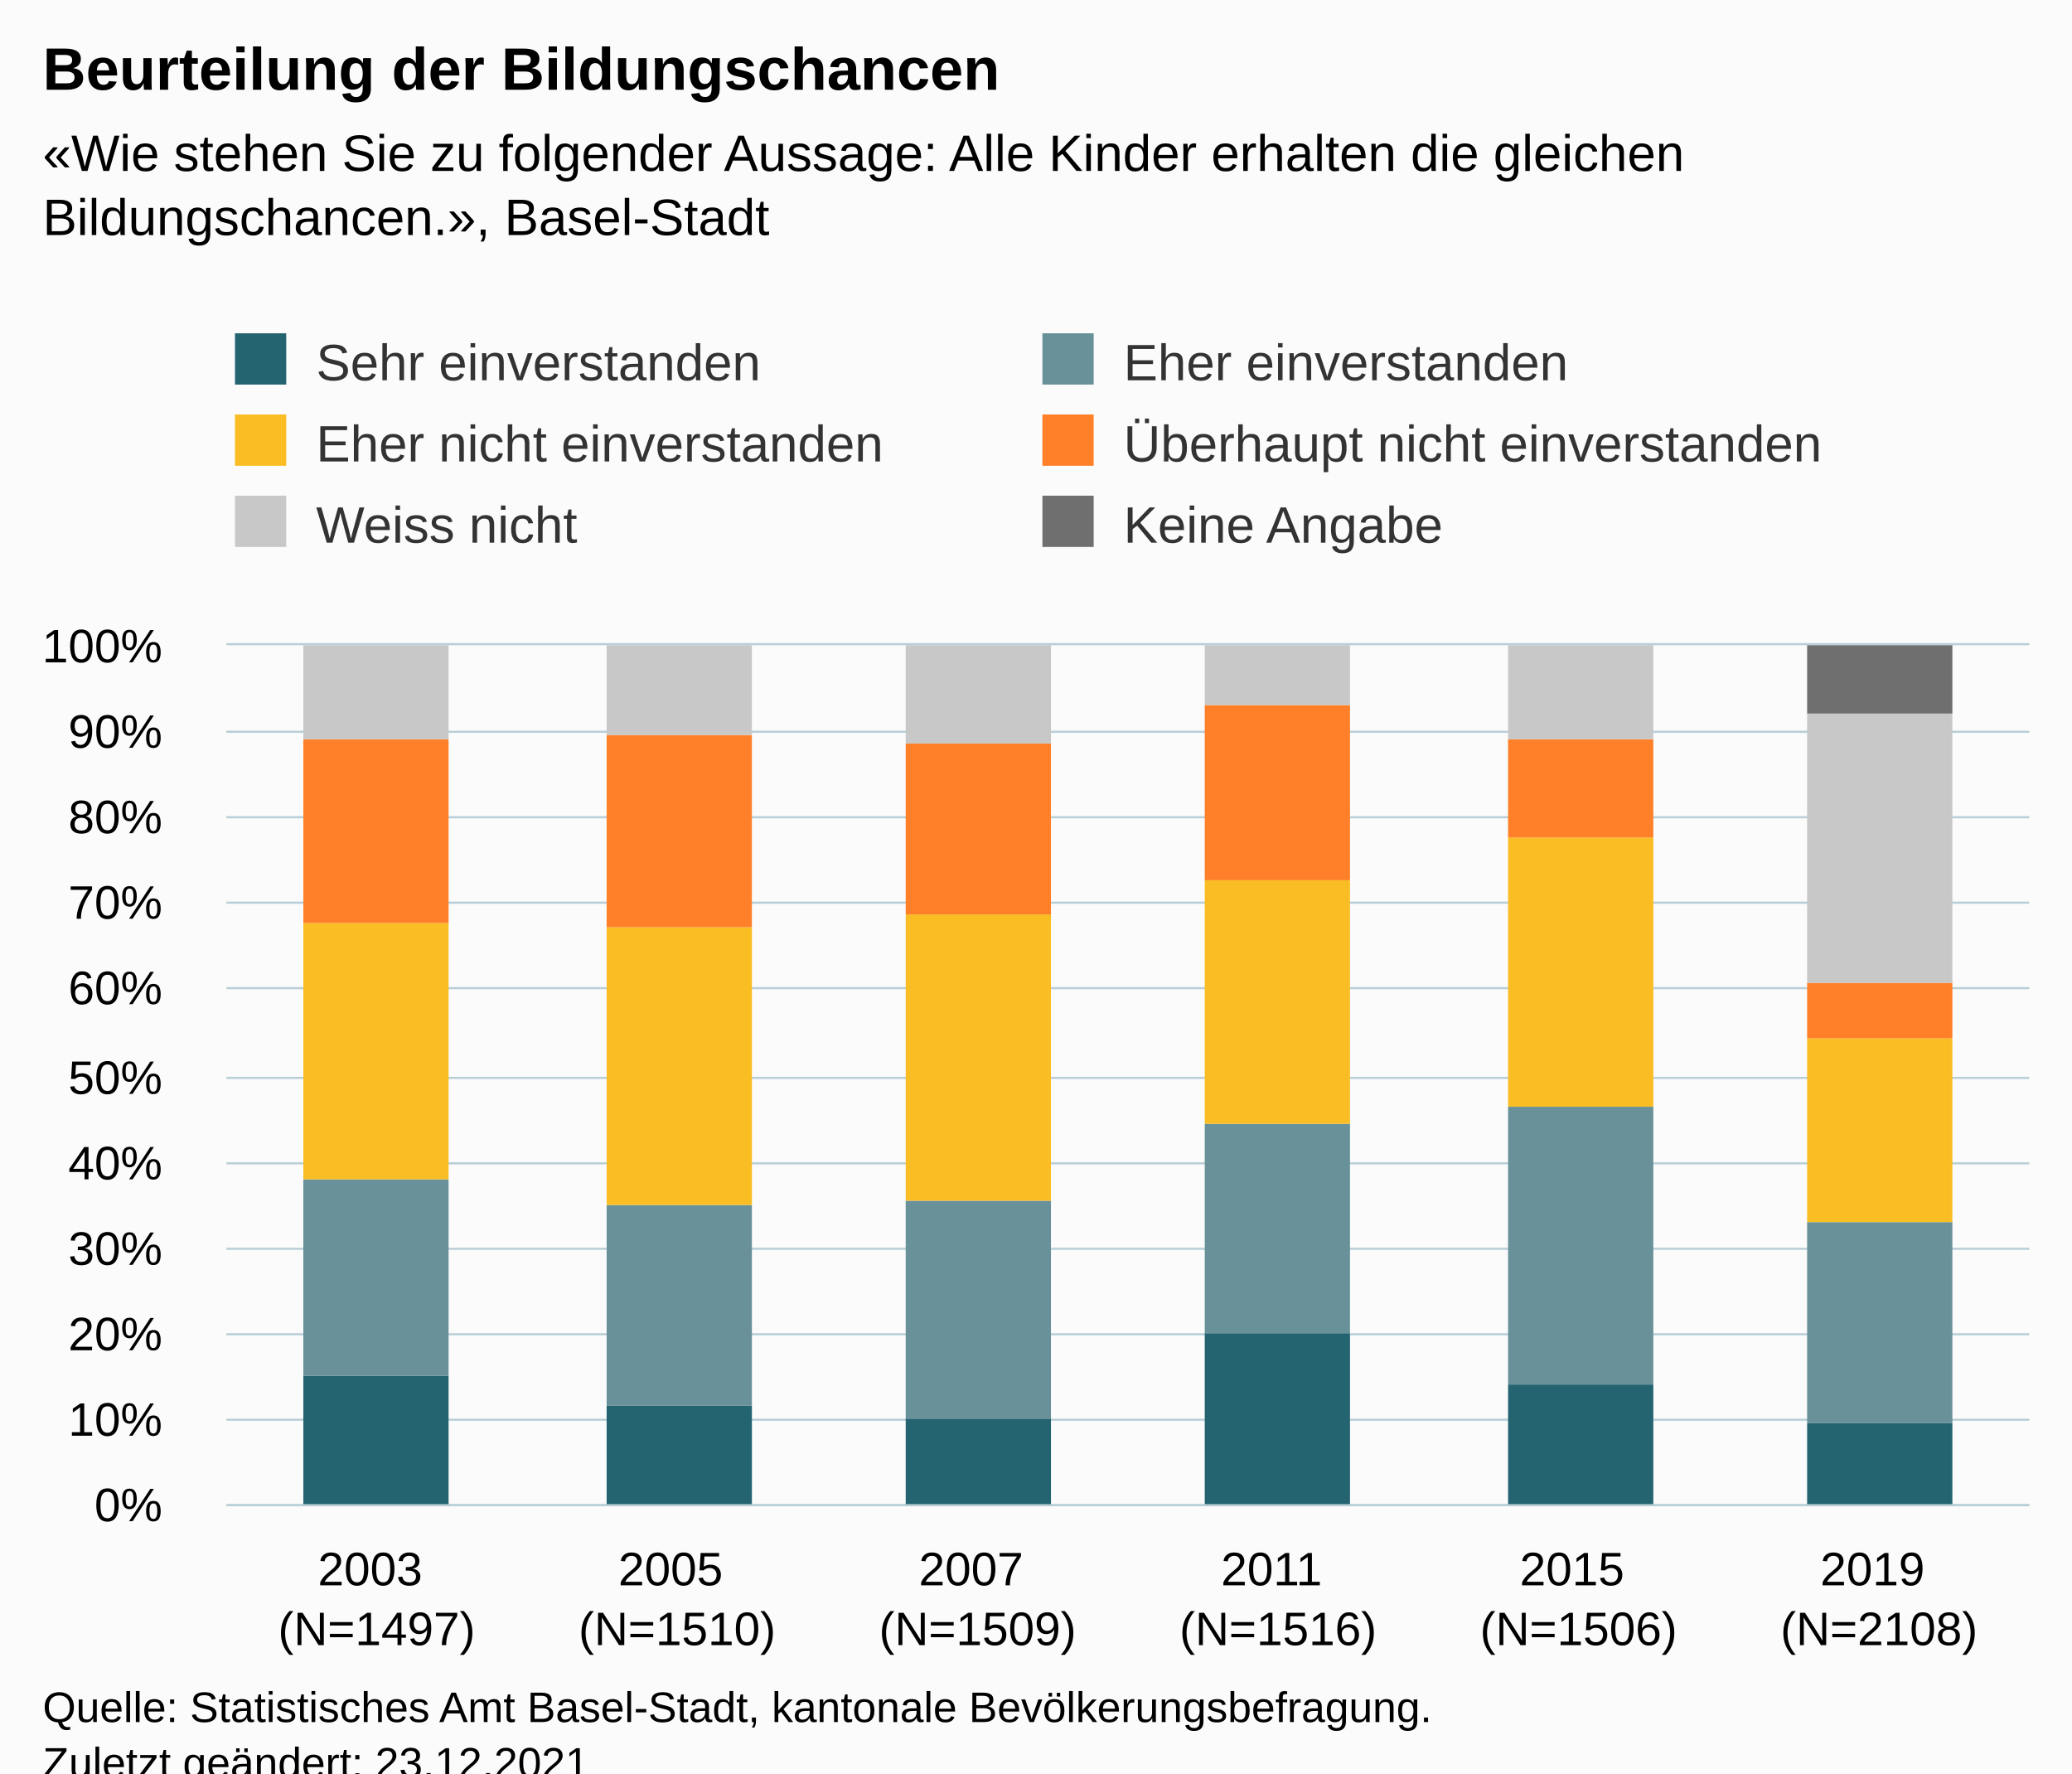
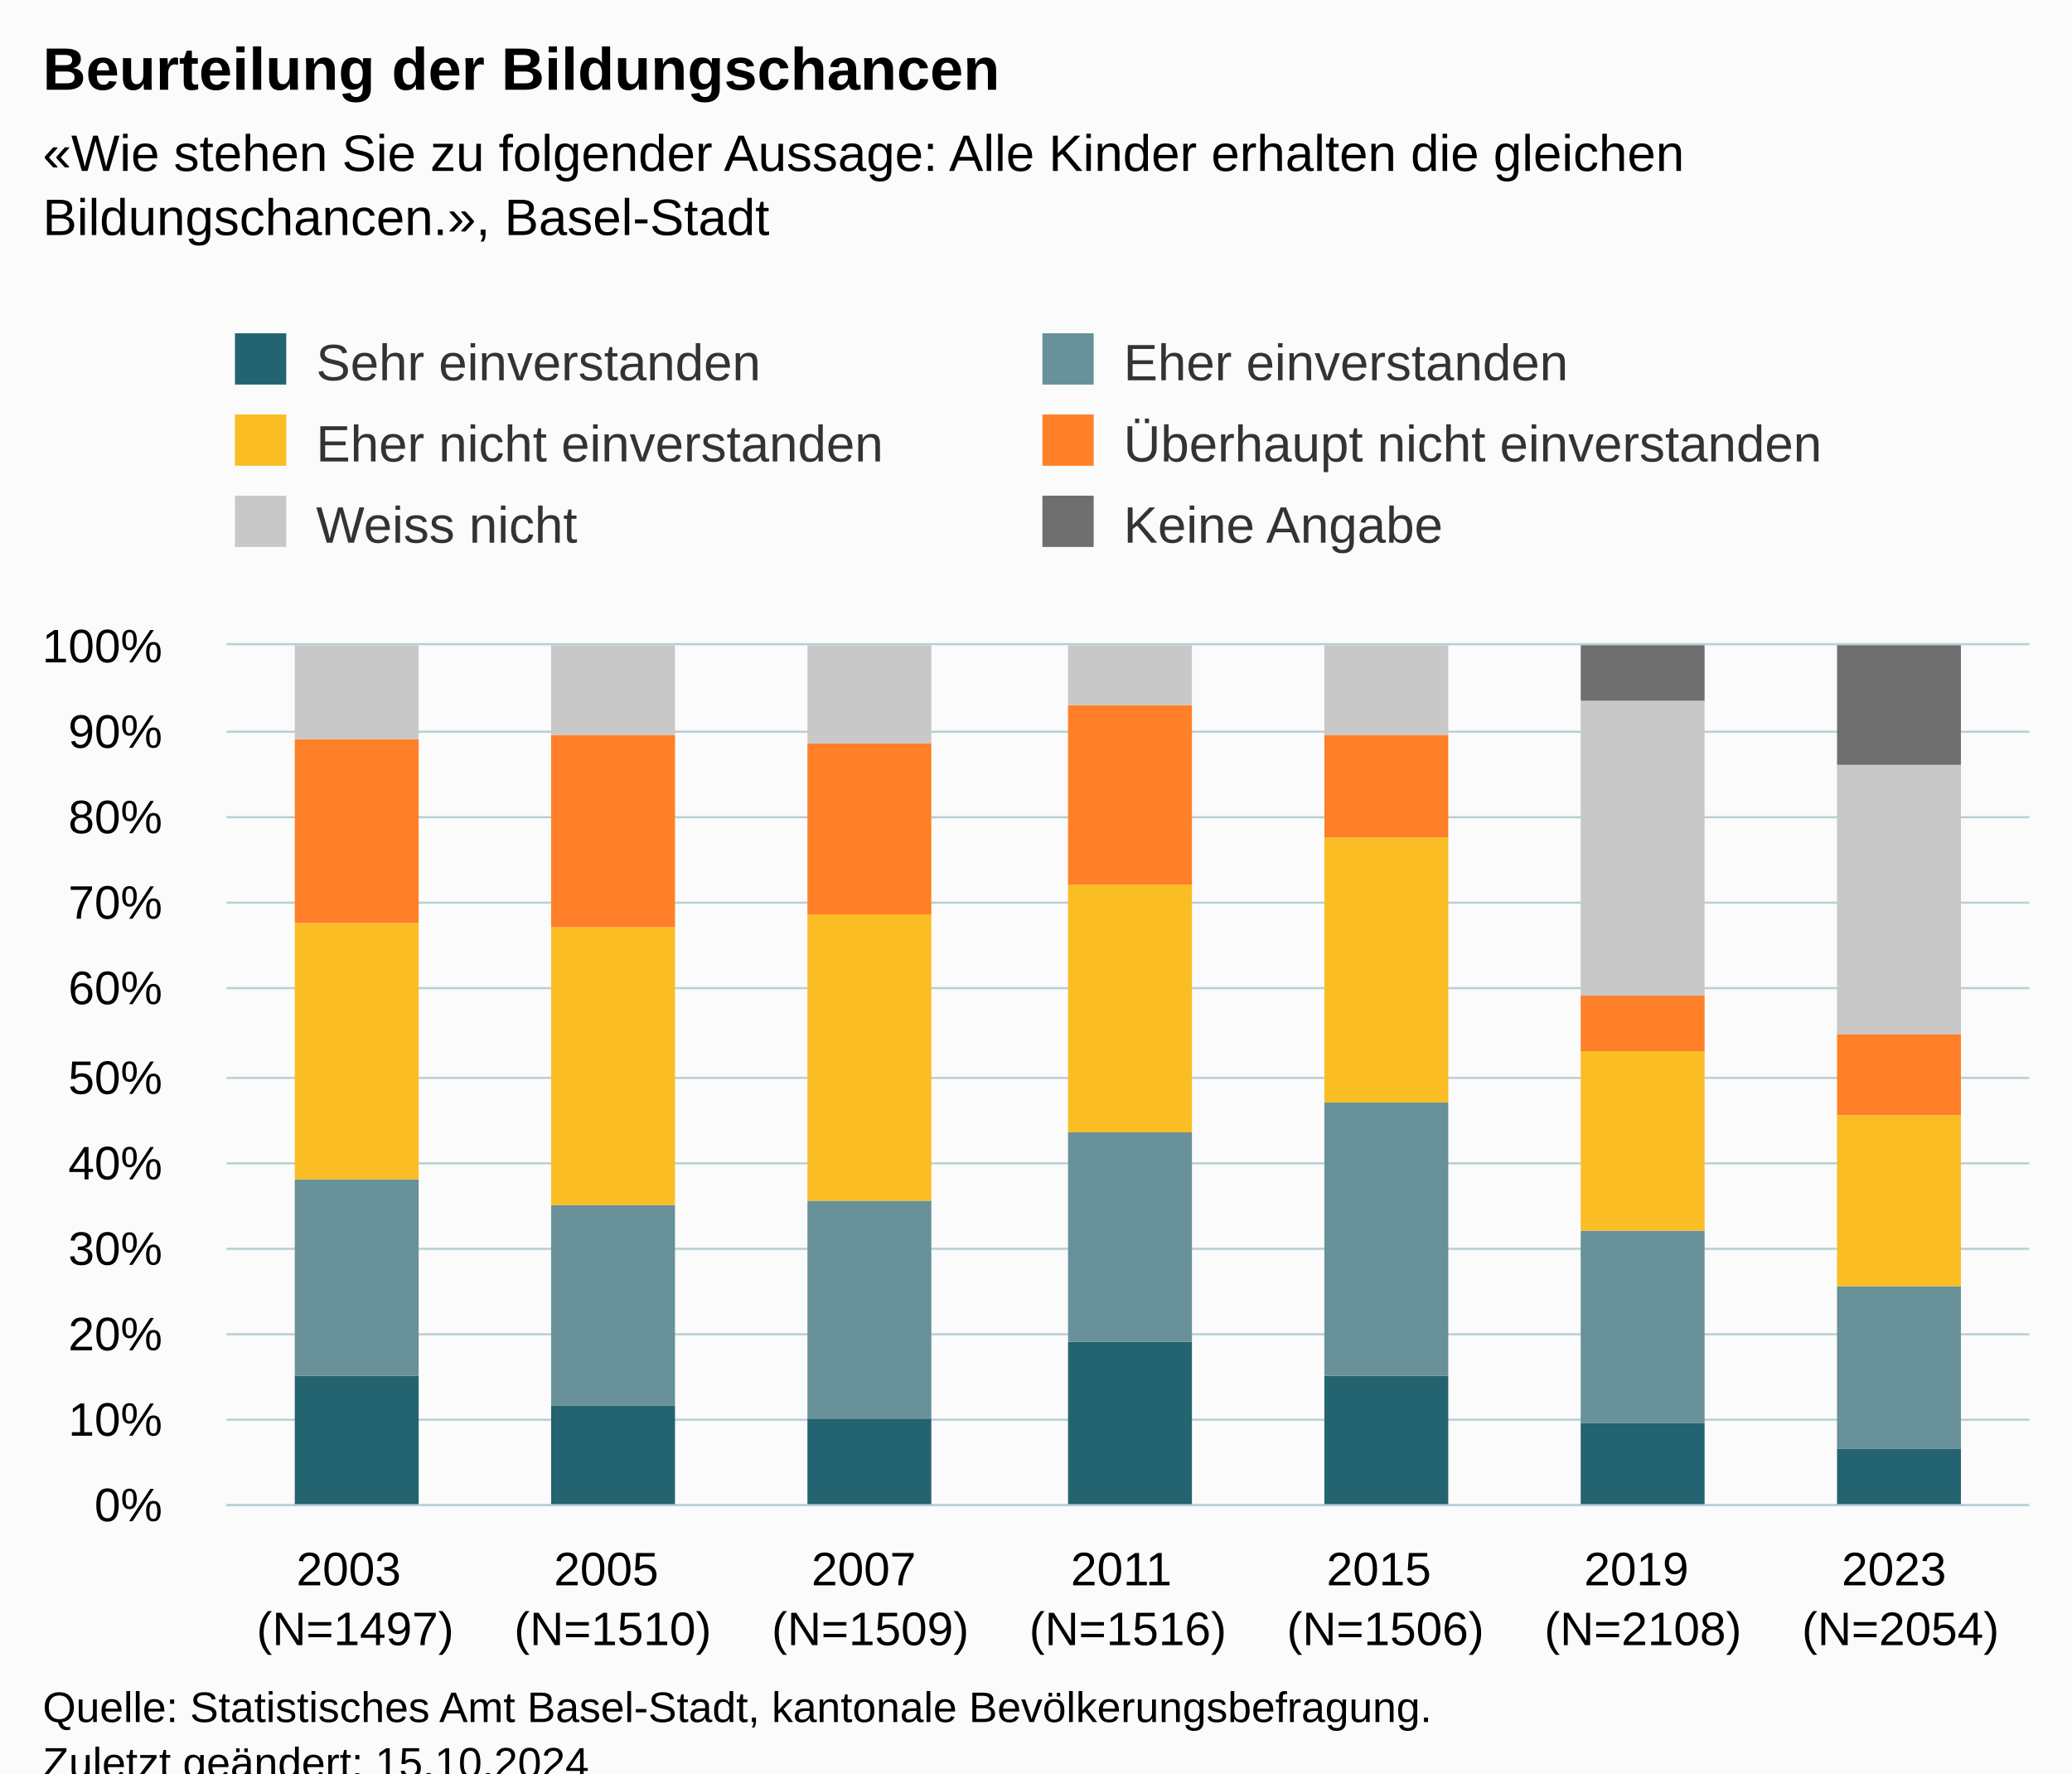
<svg xmlns="http://www.w3.org/2000/svg" version="1.1" class="highcharts-root" style="font-family:Arial;font-size:12px;" viewBox="0 0 485 415">
  <defs>
-     <clipPath id="highcharts-j0e2eff-43-">
+     <clipPath id="highcharts-w2n81nz-49-">
      <rect x="0" y="0" width="422" height="201" fill="none" />
    </clipPath>
-     <clipPath id="highcharts-j0e2eff-50-">
+     <clipPath id="highcharts-w2n81nz-57-">
      <rect x="0" y="0" width="422" height="201" fill="none" />
    </clipPath>
-     <clipPath id="highcharts-j0e2eff-81-">
+     <clipPath id="highcharts-w2n81nz-93-">
      <rect x="53" y="151" width="422" height="201" fill="none" />
    </clipPath>
  </defs>
  <rect fill="#fbfbfb" class="highcharts-background" x="0" y="0" width="485" height="428" rx="0" ry="0" />
  <rect fill="none" class="highcharts-plot-background" x="53" y="151" width="422" height="201" />
  <g class="highcharts-pane-group" data-z-index="0" />
  <g class="highcharts-grid highcharts-xaxis-grid" data-z-index="1">
-     <path fill="none" data-z-index="1" class="highcharts-grid-line" d="M 122.5 151 L 122.5 352" opacity="1" />
-     <path fill="none" data-z-index="1" class="highcharts-grid-line" d="M 193.5 151 L 193.5 352" opacity="1" />
-     <path fill="none" data-z-index="1" class="highcharts-grid-line" d="M 263.5 151 L 263.5 352" opacity="1" />
-     <path fill="none" data-z-index="1" class="highcharts-grid-line" d="M 333.5 151 L 333.5 352" opacity="1" />
-     <path fill="none" data-z-index="1" class="highcharts-grid-line" d="M 404.5 151 L 404.5 352" opacity="1" />
+     <path fill="none" data-z-index="1" class="highcharts-grid-line" d="M 112.5 151 L 112.5 352" opacity="1" />
+     <path fill="none" data-z-index="1" class="highcharts-grid-line" d="M 173.5 151 L 173.5 352" opacity="1" />
+     <path fill="none" data-z-index="1" class="highcharts-grid-line" d="M 233.5 151 L 233.5 352" opacity="1" />
+     <path fill="none" data-z-index="1" class="highcharts-grid-line" d="M 293.5 151 L 293.5 352" opacity="1" />
+     <path fill="none" data-z-index="1" class="highcharts-grid-line" d="M 353.5 151 L 353.5 352" opacity="1" />
+     <path fill="none" data-z-index="1" class="highcharts-grid-line" d="M 414.5 151 L 414.5 352" opacity="1" />
    <path fill="none" data-z-index="1" class="highcharts-grid-line" d="M 474.5 151 L 474.5 352" opacity="1" />
    <path fill="none" data-z-index="1" class="highcharts-grid-line" d="M 52.5 151 L 52.5 352" opacity="1" />
  </g>
  <g class="highcharts-grid highcharts-yaxis-grid" data-z-index="1">
    <path fill="none" stroke="#B9CFD7" stroke-width="0.5" data-z-index="1" class="highcharts-grid-line" d="M 53 352.25 L 475 352.25" opacity="1" />
    <path fill="none" stroke="#B9CFD7" stroke-width="0.5" data-z-index="1" class="highcharts-grid-line" d="M 53 332.25 L 475 332.25" opacity="1" />
    <path fill="none" stroke="#B9CFD7" stroke-width="0.5" data-z-index="1" class="highcharts-grid-line" d="M 53 312.25 L 475 312.25" opacity="1" />
    <path fill="none" stroke="#B9CFD7" stroke-width="0.5" data-z-index="1" class="highcharts-grid-line" d="M 53 292.25 L 475 292.25" opacity="1" />
    <path fill="none" stroke="#B9CFD7" stroke-width="0.5" data-z-index="1" class="highcharts-grid-line" d="M 53 272.25 L 475 272.25" opacity="1" />
    <path fill="none" stroke="#B9CFD7" stroke-width="0.5" data-z-index="1" class="highcharts-grid-line" d="M 53 252.25 L 475 252.25" opacity="1" />
    <path fill="none" stroke="#B9CFD7" stroke-width="0.5" data-z-index="1" class="highcharts-grid-line" d="M 53 231.25 L 475 231.25" opacity="1" />
    <path fill="none" stroke="#B9CFD7" stroke-width="0.5" data-z-index="1" class="highcharts-grid-line" d="M 53 211.25 L 475 211.25" opacity="1" />
    <path fill="none" stroke="#B9CFD7" stroke-width="0.5" data-z-index="1" class="highcharts-grid-line" d="M 53 191.25 L 475 191.25" opacity="1" />
    <path fill="none" stroke="#B9CFD7" stroke-width="0.5" data-z-index="1" class="highcharts-grid-line" d="M 53 171.25 L 475 171.25" opacity="1" />
    <path fill="none" stroke="#B9CFD7" stroke-width="0.5" data-z-index="1" class="highcharts-grid-line" d="M 53 150.75 L 475 150.75" opacity="1" />
  </g>
  <rect fill="none" class="highcharts-plot-border" data-z-index="1" x="53" y="151" width="422" height="201" />
  <g class="highcharts-axis highcharts-xaxis" data-z-index="2">
    <path fill="none" class="highcharts-axis-line" stroke="#B9CFD7" stroke-width="0.5" data-z-index="7" d="M 53 352.25 L 475 352.25" />
  </g>
  <g class="highcharts-axis highcharts-yaxis" data-z-index="2">
    <path fill="none" class="highcharts-axis-line" data-z-index="7" d="M 53 151 L 53 352" />
  </g>
  <g class="highcharts-series-group" data-z-index="3">
-     <g class="highcharts-series highcharts-series-0 highcharts-column-series" data-z-index="0.1" opacity="1" transform="translate(53,151) scale(1 1)" clip-path="url(#highcharts-j0e2eff-50-)">
-       <rect x="18" y="171" width="34" height="31" fill="#246370" opacity="1" class="highcharts-point" />
-       <rect x="89" y="178" width="34" height="24" fill="#246370" opacity="1" class="highcharts-point" />
-       <rect x="159" y="181" width="34" height="21" fill="#246370" opacity="1" class="highcharts-point" />
-       <rect x="229" y="161" width="34" height="41" fill="#246370" opacity="1" class="highcharts-point" />
-       <rect x="300" y="173" width="34" height="29" fill="#246370" opacity="1" class="highcharts-point" />
-       <rect x="370" y="182" width="34" height="20" fill="#246370" opacity="1" class="highcharts-point" />
+     <g class="highcharts-series highcharts-series-0 highcharts-column-series" data-z-index="0.1" opacity="1" transform="translate(53,151) scale(1 1)" clip-path="url(#highcharts-w2n81nz-57-)">
+       <rect x="16" y="171" width="29" height="31" fill="#246370" opacity="1" class="highcharts-point" />
+       <rect x="76" y="178" width="29" height="24" fill="#246370" opacity="1" class="highcharts-point" />
+       <rect x="136" y="181" width="29" height="21" fill="#246370" opacity="1" class="highcharts-point" />
+       <rect x="197" y="163" width="29" height="39" fill="#246370" opacity="1" class="highcharts-point" />
+       <rect x="257" y="171" width="29" height="31" fill="#246370" opacity="1" class="highcharts-point" />
+       <rect x="317" y="182" width="29" height="20" fill="#246370" opacity="1" class="highcharts-point" />
+       <rect x="377" y="188" width="29" height="14" fill="#246370" opacity="1" class="highcharts-point" />
    </g>
    <g class="highcharts-markers highcharts-series-0 highcharts-column-series" data-z-index="0.1" opacity="1" transform="translate(53,151) scale(1 1)" clip-path="none" />
-     <g class="highcharts-series highcharts-series-1 highcharts-column-series" data-z-index="0.1" opacity="1" transform="translate(53,151) scale(1 1)" clip-path="url(#highcharts-j0e2eff-50-)">
-       <rect x="18" y="125" width="34" height="46" fill="#689199" opacity="1" class="highcharts-point" />
-       <rect x="89" y="131" width="34" height="47" fill="#689199" opacity="1" class="highcharts-point" />
-       <rect x="159" y="130" width="34" height="51" fill="#689199" opacity="1" class="highcharts-point" />
-       <rect x="229" y="112" width="34" height="49" fill="#689199" opacity="1" class="highcharts-point" />
-       <rect x="300" y="108" width="34" height="65" fill="#689199" opacity="1" class="highcharts-point" />
-       <rect x="370" y="135" width="34" height="47" fill="#689199" opacity="1" class="highcharts-point" />
+     <g class="highcharts-series highcharts-series-1 highcharts-column-series" data-z-index="0.1" opacity="1" transform="translate(53,151) scale(1 1)" clip-path="url(#highcharts-w2n81nz-57-)">
+       <rect x="16" y="125" width="29" height="46" fill="#689199" opacity="1" class="highcharts-point" />
+       <rect x="76" y="131" width="29" height="47" fill="#689199" opacity="1" class="highcharts-point" />
+       <rect x="136" y="130" width="29" height="51" fill="#689199" opacity="1" class="highcharts-point" />
+       <rect x="197" y="114" width="29" height="49" fill="#689199" opacity="1" class="highcharts-point" />
+       <rect x="257" y="107" width="29" height="64" fill="#689199" opacity="1" class="highcharts-point" />
+       <rect x="317" y="137" width="29" height="45" fill="#689199" opacity="1" class="highcharts-point" />
+       <rect x="377" y="150" width="29" height="38" fill="#689199" opacity="1" class="highcharts-point" />
    </g>
    <g class="highcharts-markers highcharts-series-1 highcharts-column-series" data-z-index="0.1" opacity="1" transform="translate(53,151) scale(1 1)" clip-path="none" />
-     <g class="highcharts-series highcharts-series-2 highcharts-column-series" data-z-index="0.1" opacity="1" transform="translate(53,151) scale(1 1)" clip-path="url(#highcharts-j0e2eff-50-)">
-       <rect x="18" y="65" width="34" height="60" fill="#FABD24" opacity="1" class="highcharts-point" />
-       <rect x="89" y="66" width="34" height="65" fill="#FABD24" opacity="1" class="highcharts-point" />
-       <rect x="159" y="63" width="34" height="67" fill="#FABD24" opacity="1" class="highcharts-point" />
-       <rect x="229" y="55" width="34" height="57" fill="#FABD24" opacity="1" class="highcharts-point" />
-       <rect x="300" y="45" width="34" height="63" fill="#FABD24" opacity="1" class="highcharts-point" />
-       <rect x="370" y="92" width="34" height="43" fill="#FABD24" opacity="1" class="highcharts-point" />
+     <g class="highcharts-series highcharts-series-2 highcharts-column-series" data-z-index="0.1" opacity="1" transform="translate(53,151) scale(1 1)" clip-path="url(#highcharts-w2n81nz-57-)">
+       <rect x="16" y="65" width="29" height="60" fill="#FABD24" opacity="1" class="highcharts-point" />
+       <rect x="76" y="66" width="29" height="65" fill="#FABD24" opacity="1" class="highcharts-point" />
+       <rect x="136" y="63" width="29" height="67" fill="#FABD24" opacity="1" class="highcharts-point" />
+       <rect x="197" y="56" width="29" height="58" fill="#FABD24" opacity="1" class="highcharts-point" />
+       <rect x="257" y="45" width="29" height="62" fill="#FABD24" opacity="1" class="highcharts-point" />
+       <rect x="317" y="95" width="29" height="42" fill="#FABD24" opacity="1" class="highcharts-point" />
+       <rect x="377" y="110" width="29" height="40" fill="#FABD24" opacity="1" class="highcharts-point" />
    </g>
    <g class="highcharts-markers highcharts-series-2 highcharts-column-series" data-z-index="0.1" opacity="1" transform="translate(53,151) scale(1 1)" clip-path="none" />
-     <g class="highcharts-series highcharts-series-3 highcharts-column-series" data-z-index="0.1" opacity="1" transform="translate(53,151) scale(1 1)" clip-path="url(#highcharts-j0e2eff-50-)">
-       <rect x="18" y="22" width="34" height="43" fill="#FF8028" opacity="1" class="highcharts-point" />
-       <rect x="89" y="21" width="34" height="45" fill="#FF8028" opacity="1" class="highcharts-point" />
-       <rect x="159" y="23" width="34" height="40" fill="#FF8028" opacity="1" class="highcharts-point" />
-       <rect x="229" y="14" width="34" height="41" fill="#FF8028" opacity="1" class="highcharts-point" />
-       <rect x="300" y="22" width="34" height="23" fill="#FF8028" opacity="1" class="highcharts-point" />
-       <rect x="370" y="79" width="34" height="13" fill="#FF8028" opacity="1" class="highcharts-point" />
+     <g class="highcharts-series highcharts-series-3 highcharts-column-series" data-z-index="0.1" opacity="1" transform="translate(53,151) scale(1 1)" clip-path="url(#highcharts-w2n81nz-57-)">
+       <rect x="16" y="22" width="29" height="43" fill="#FF8028" opacity="1" class="highcharts-point" />
+       <rect x="76" y="21" width="29" height="45" fill="#FF8028" opacity="1" class="highcharts-point" />
+       <rect x="136" y="23" width="29" height="40" fill="#FF8028" opacity="1" class="highcharts-point" />
+       <rect x="197" y="14" width="29" height="42" fill="#FF8028" opacity="1" class="highcharts-point" />
+       <rect x="257" y="21" width="29" height="24" fill="#FF8028" opacity="1" class="highcharts-point" />
+       <rect x="317" y="82" width="29" height="13" fill="#FF8028" opacity="1" class="highcharts-point" />
+       <rect x="377" y="91" width="29" height="19" fill="#FF8028" opacity="1" class="highcharts-point" />
    </g>
    <g class="highcharts-markers highcharts-series-3 highcharts-column-series" data-z-index="0.1" opacity="1" transform="translate(53,151) scale(1 1)" clip-path="none" />
-     <g class="highcharts-series highcharts-series-4 highcharts-column-series" data-z-index="0.1" opacity="1" transform="translate(53,151) scale(1 1)" clip-path="url(#highcharts-j0e2eff-50-)">
-       <rect x="18" y="0" width="34" height="22" fill="#C8C8C8" opacity="1" class="highcharts-point" />
-       <rect x="89" y="0" width="34" height="21" fill="#C8C8C8" opacity="1" class="highcharts-point" />
-       <rect x="159" y="0" width="34" height="23" fill="#C8C8C8" opacity="1" class="highcharts-point" />
-       <rect x="229" y="0" width="34" height="14" fill="#C8C8C8" opacity="1" class="highcharts-point" />
-       <rect x="300" y="0" width="34" height="22" fill="#C8C8C8" opacity="1" class="highcharts-point" />
-       <rect x="370" y="16" width="34" height="63" fill="#C8C8C8" opacity="1" class="highcharts-point" />
+     <g class="highcharts-series highcharts-series-4 highcharts-column-series" data-z-index="0.1" opacity="1" transform="translate(53,151) scale(1 1)" clip-path="url(#highcharts-w2n81nz-57-)">
+       <rect x="16" y="0" width="29" height="22" fill="#C8C8C8" opacity="1" class="highcharts-point" />
+       <rect x="76" y="0" width="29" height="21" fill="#C8C8C8" opacity="1" class="highcharts-point" />
+       <rect x="136" y="0" width="29" height="23" fill="#C8C8C8" opacity="1" class="highcharts-point" />
+       <rect x="197" y="0" width="29" height="14" fill="#C8C8C8" opacity="1" class="highcharts-point" />
+       <rect x="257" y="0" width="29" height="21" fill="#C8C8C8" opacity="1" class="highcharts-point" />
+       <rect x="317" y="13" width="29" height="69" fill="#C8C8C8" opacity="1" class="highcharts-point" />
+       <rect x="377" y="28" width="29" height="63" fill="#C8C8C8" opacity="1" class="highcharts-point" />
    </g>
    <g class="highcharts-markers highcharts-series-4 highcharts-column-series" data-z-index="0.1" opacity="1" transform="translate(53,151) scale(1 1)" clip-path="none" />
-     <g class="highcharts-series highcharts-series-5 highcharts-column-series" data-z-index="0.1" opacity="1" transform="translate(53,151) scale(1 1)" clip-path="url(#highcharts-j0e2eff-50-)">
-       <rect x="18" y="1" width="34" height="0" fill="#6F6F6F" opacity="1" class="highcharts-point" />
-       <rect x="89" y="1" width="34" height="0" fill="#6F6F6F" opacity="1" class="highcharts-point" />
-       <rect x="159" y="1" width="34" height="0" fill="#6F6F6F" opacity="1" class="highcharts-point" />
-       <rect x="229" y="1" width="34" height="0" fill="#6F6F6F" opacity="1" class="highcharts-point" />
-       <rect x="300" y="1" width="34" height="0" fill="#6F6F6F" opacity="1" class="highcharts-point" />
-       <rect x="370" y="0" width="34" height="16" fill="#6F6F6F" opacity="1" class="highcharts-point" />
+     <g class="highcharts-series highcharts-series-5 highcharts-column-series" data-z-index="0.1" opacity="1" transform="translate(53,151) scale(1 1)" clip-path="url(#highcharts-w2n81nz-57-)">
+       <rect x="16" y="1" width="29" height="0" fill="#6F6F6F" opacity="1" class="highcharts-point" />
+       <rect x="76" y="1" width="29" height="0" fill="#6F6F6F" opacity="1" class="highcharts-point" />
+       <rect x="136" y="1" width="29" height="0" fill="#6F6F6F" opacity="1" class="highcharts-point" />
+       <rect x="197" y="1" width="29" height="0" fill="#6F6F6F" opacity="1" class="highcharts-point" />
+       <rect x="257" y="1" width="29" height="0" fill="#6F6F6F" opacity="1" class="highcharts-point" />
+       <rect x="317" y="0" width="29" height="13" fill="#6F6F6F" opacity="1" class="highcharts-point" />
+       <rect x="377" y="0" width="29" height="28" fill="#6F6F6F" opacity="1" class="highcharts-point" />
    </g>
    <g class="highcharts-markers highcharts-series-5 highcharts-column-series" data-z-index="0.1" opacity="1" transform="translate(53,151) scale(1 1)" clip-path="none" />
  </g>
  <text x="10" text-anchor="start" class="highcharts-title" data-z-index="4" style="color:#000000;font-size:14px;font-weight:bold;fill:#000000;" y="21">
    <tspan>Beurteilung der Bildungschancen</tspan>
  </text>
  <text x="10" text-anchor="start" class="highcharts-subtitle" data-z-index="4" style="color:#000000;font-size:12px;fill:#000000;" y="40">
    <tspan>«Wie stehen Sie zu folgender Aussage: Alle Kinder erhalten die gleichen</tspan>
    <tspan dy="15" x="10">Bildungschancen.», Basel-Stadt</tspan>
  </text>
  <text x="10" text-anchor="start" class="highcharts-caption" data-z-index="4" style="color:#666666;fill:#666666;" y="400" />
  <g class="highcharts-legend" data-z-index="7" transform="translate(45,71)">
    <rect fill="none" class="highcharts-legend-box" rx="0" ry="0" x="0" y="0" width="394" height="68" visibility="visible" />
    <g data-z-index="1">
      <g>
        <g class="highcharts-legend-item highcharts-column-series highcharts-color-undefined highcharts-series-0" data-z-index="1" transform="translate(8,3)">
          <text x="21" style="color:#333333;cursor:pointer;font-size:12px;font-weight:normal;fill:#333333;" text-anchor="start" data-z-index="2" y="15">
            <tspan>Sehr einverstanden</tspan>
          </text>
          <rect x="2" y="4" width="12" height="12" fill="#246370" class="highcharts-point" data-z-index="3" />
        </g>
        <g class="highcharts-legend-item highcharts-column-series highcharts-color-undefined highcharts-series-1" data-z-index="1" transform="translate(197,3)">
          <text x="21" y="15" style="color:#333333;cursor:pointer;font-size:12px;font-weight:normal;fill:#333333;" text-anchor="start" data-z-index="2">
            <tspan>Eher einverstanden</tspan>
          </text>
          <rect x="2" y="4" width="12" height="12" fill="#689199" class="highcharts-point" data-z-index="3" />
        </g>
        <g class="highcharts-legend-item highcharts-column-series highcharts-color-undefined highcharts-series-2" data-z-index="1" transform="translate(8,22)">
          <text x="21" y="15" style="color:#333333;cursor:pointer;font-size:12px;font-weight:normal;fill:#333333;" text-anchor="start" data-z-index="2">
            <tspan>Eher nicht einverstanden</tspan>
          </text>
          <rect x="2" y="4" width="12" height="12" fill="#FABD24" class="highcharts-point" data-z-index="3" />
        </g>
        <g class="highcharts-legend-item highcharts-column-series highcharts-color-undefined highcharts-series-3" data-z-index="1" transform="translate(197,22)">
          <text x="21" y="15" style="color:#333333;cursor:pointer;font-size:12px;font-weight:normal;fill:#333333;" text-anchor="start" data-z-index="2">
            <tspan>Überhaupt nicht einverstanden</tspan>
          </text>
          <rect x="2" y="4" width="12" height="12" fill="#FF8028" class="highcharts-point" data-z-index="3" />
        </g>
        <g class="highcharts-legend-item highcharts-column-series highcharts-color-undefined highcharts-series-4" data-z-index="1" transform="translate(8,41)">
          <text x="21" y="15" style="color:#333333;cursor:pointer;font-size:12px;font-weight:normal;fill:#333333;" text-anchor="start" data-z-index="2">
            <tspan>Weiss nicht</tspan>
          </text>
          <rect x="2" y="4" width="12" height="12" fill="#C8C8C8" class="highcharts-point" data-z-index="3" />
        </g>
        <g class="highcharts-legend-item highcharts-column-series highcharts-color-undefined highcharts-series-5" data-z-index="1" transform="translate(197,41)">
          <text x="21" y="15" style="color:#333333;cursor:pointer;font-size:12px;font-weight:normal;fill:#333333;" text-anchor="start" data-z-index="2">
            <tspan>Keine Angabe</tspan>
          </text>
          <rect x="2" y="4" width="12" height="12" fill="#6F6F6F" class="highcharts-point" data-z-index="3" />
        </g>
      </g>
    </g>
  </g>
  <g class="highcharts-axis-labels highcharts-xaxis-labels" data-z-index="7">
-     <text x="88.167" style="color:#000000;cursor:default;font-size:11px;white-space:nowrap;fill:#000000;" text-anchor="middle" transform="translate(0,0)" y="371" opacity="1">
+     <text x="83.143" style="color:#000000;cursor:default;font-size:11px;white-space:nowrap;fill:#000000;" text-anchor="middle" transform="translate(0,0)" y="371" opacity="1">
      <tspan>2003</tspan>
-       <tspan x="88.167" dy="14">(N=1497)</tspan>
-     </text>
-     <text x="158.5" style="color:#000000;cursor:default;font-size:11px;white-space:nowrap;fill:#000000;" text-anchor="middle" transform="translate(0,0)" y="371" opacity="1">
+       <tspan x="83.143" dy="14">(N=1497)</tspan>
+     </text>
+     <text x="143.429" style="color:#000000;cursor:default;font-size:11px;white-space:nowrap;fill:#000000;" text-anchor="middle" transform="translate(0,0)" y="371" opacity="1">
      <tspan>2005</tspan>
-       <tspan x="158.5" dy="14">(N=1510)</tspan>
-     </text>
-     <text x="228.833" style="color:#000000;cursor:default;font-size:11px;white-space:nowrap;fill:#000000;" text-anchor="middle" transform="translate(0,0)" y="371" opacity="1">
+       <tspan x="143.429" dy="14">(N=1510)</tspan>
+     </text>
+     <text x="203.714" style="color:#000000;cursor:default;font-size:11px;white-space:nowrap;fill:#000000;" text-anchor="middle" transform="translate(0,0)" y="371" opacity="1">
      <tspan>2007</tspan>
-       <tspan x="228.833" dy="14">(N=1509)</tspan>
-     </text>
-     <text x="299.167" style="color:#000000;cursor:default;font-size:11px;white-space:nowrap;fill:#000000;" text-anchor="middle" transform="translate(0,0)" y="371" opacity="1">
+       <tspan x="203.714" dy="14">(N=1509)</tspan>
+     </text>
+     <text x="264" style="color:#000000;cursor:default;font-size:11px;white-space:nowrap;fill:#000000;" text-anchor="middle" transform="translate(0,0)" y="371" opacity="1">
      <tspan>2011</tspan>
-       <tspan x="299.167" dy="14">(N=1516)</tspan>
-     </text>
-     <text x="369.5" style="color:#000000;cursor:default;font-size:11px;white-space:nowrap;fill:#000000;" text-anchor="middle" transform="translate(0,0)" y="371" opacity="1">
+       <tspan x="264" dy="14">(N=1516)</tspan>
+     </text>
+     <text x="324.286" style="color:#000000;cursor:default;font-size:11px;white-space:nowrap;fill:#000000;" text-anchor="middle" transform="translate(0,0)" y="371" opacity="1">
      <tspan>2015</tspan>
-       <tspan x="369.5" dy="14">(N=1506)</tspan>
-     </text>
-     <text x="439.833" style="color:#000000;cursor:default;font-size:11px;white-space:nowrap;fill:#000000;" text-anchor="middle" transform="translate(0,0)" y="371" opacity="1">
+       <tspan x="324.286" dy="14">(N=1506)</tspan>
+     </text>
+     <text x="384.571" style="color:#000000;cursor:default;font-size:11px;white-space:nowrap;fill:#000000;" text-anchor="middle" transform="translate(0,0)" y="371" opacity="1">
      <tspan>2019</tspan>
-       <tspan x="439.833" dy="14">(N=2108)</tspan>
+       <tspan x="384.571" dy="14">(N=2108)</tspan>
+     </text>
+     <text x="444.857" style="color:#000000;cursor:default;font-size:11px;white-space:nowrap;fill:#000000;" text-anchor="middle" transform="translate(0,0)" y="371" opacity="1">
+       <tspan>2023</tspan>
+       <tspan x="444.857" dy="14">(N=2054)</tspan>
    </text>
  </g>
  <g class="highcharts-axis-labels highcharts-yaxis-labels" data-z-index="7">
    <text x="38" style="color:#000000;cursor:default;font-size:11px;white-space:nowrap;fill:#000000;" text-anchor="end" transform="translate(0,0)" y="356" opacity="1">0%</text>
    <text x="38" style="color:#000000;cursor:default;font-size:11px;white-space:nowrap;fill:#000000;" text-anchor="end" transform="translate(0,0)" y="336" opacity="1">10%</text>
    <text x="38" style="color:#000000;cursor:default;font-size:11px;white-space:nowrap;fill:#000000;" text-anchor="end" transform="translate(0,0)" y="316" opacity="1">20%</text>
    <text x="38" style="color:#000000;cursor:default;font-size:11px;white-space:nowrap;fill:#000000;" text-anchor="end" transform="translate(0,0)" y="296" opacity="1">30%</text>
    <text x="38" style="color:#000000;cursor:default;font-size:11px;white-space:nowrap;fill:#000000;" text-anchor="end" transform="translate(0,0)" y="276" opacity="1">40%</text>
    <text x="38" style="color:#000000;cursor:default;font-size:11px;white-space:nowrap;fill:#000000;" text-anchor="end" transform="translate(0,0)" y="256" opacity="1">50%</text>
    <text x="38" style="color:#000000;cursor:default;font-size:11px;white-space:nowrap;fill:#000000;" text-anchor="end" transform="translate(0,0)" y="235" opacity="1">60%</text>
    <text x="38" style="color:#000000;cursor:default;font-size:11px;white-space:nowrap;fill:#000000;" text-anchor="end" transform="translate(0,0)" y="215" opacity="1">70%</text>
    <text x="38" style="color:#000000;cursor:default;font-size:11px;white-space:nowrap;fill:#000000;" text-anchor="end" transform="translate(0,0)" y="195" opacity="1">80%</text>
    <text x="38" style="color:#000000;cursor:default;font-size:11px;white-space:nowrap;fill:#000000;" text-anchor="end" transform="translate(0,0)" y="175" opacity="1">90%</text>
    <text x="38" style="color:#000000;cursor:default;font-size:11px;white-space:nowrap;fill:#000000;" text-anchor="end" transform="translate(0,0)" y="155" opacity="1">100%</text>
  </g>
  <text x="10" class="highcharts-credits" text-anchor="start" data-z-index="8" style="cursor:default;color:#000000;font-size:10px;fill:#000000;" y="403">
    <tspan>Quelle: Statistisches Amt Basel-Stadt, kantonale Bevölkerungsbefragung.</tspan>
-     <tspan x="10" dy="13">Zuletzt geändert: 23.12.2021</tspan>
+     <tspan x="10" dy="13">Zuletzt geändert: 15.10.2024</tspan>
  </text>
-   <g class="highcharts-control-points" data-z-index="99" clip-path="url(#highcharts-j0e2eff-81-)" />
+   <g class="highcharts-control-points" data-z-index="99" clip-path="url(#highcharts-w2n81nz-93-)" />
</svg>
